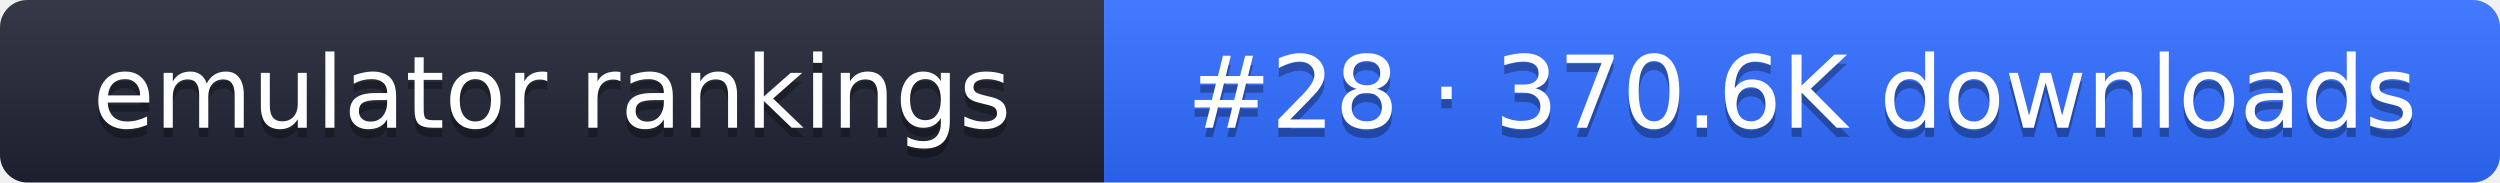
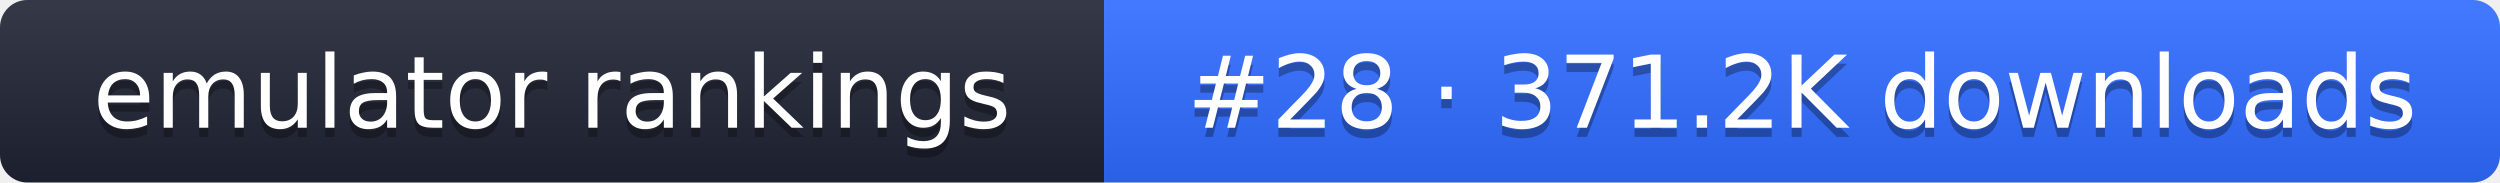
- <svg xmlns="http://www.w3.org/2000/svg" width="274" height="20" role="img" aria-label="emulator rankings: #28 · 370.6K downloads">
+ <svg xmlns="http://www.w3.org/2000/svg" width="274" height="20" role="img" aria-label="emulator rankings: #28 · 371.2K downloads">
  <linearGradient id="g" x2="0" y2="100%">
    <stop offset="0" stop-color="#fff" stop-opacity=".1" />
    <stop offset="1" stop-opacity=".1" />
  </linearGradient>
  <clipPath id="r">
    <rect width="274" height="20" rx="3" fill="#fff" />
  </clipPath>
  <g clip-path="url(#r)">
    <rect width="121" height="20" fill="#1f2433" />
    <rect x="121" width="153" height="20" fill="#2f6bff" />
    <rect width="274" height="20" fill="url(#g)" />
  </g>
  <g fill="#fff" text-anchor="middle" font-family="Verdana,DejaVu Sans,sans-serif" font-size="11">
    <text x="60.5" y="15" fill="#010101" fill-opacity=".3">emulator rankings</text>
    <text x="60.5" y="14">emulator rankings</text>
-     <text x="197.5" y="15" fill="#010101" fill-opacity=".3">#28 · 370.6K downloads</text>
-     <text x="197.5" y="14">#28 · 370.6K downloads</text>
+     <text x="197.5" y="15" fill="#010101" fill-opacity=".3">#28 · 371.2K downloads</text>
+     <text x="197.5" y="14">#28 · 371.2K downloads</text>
  </g>
</svg>
